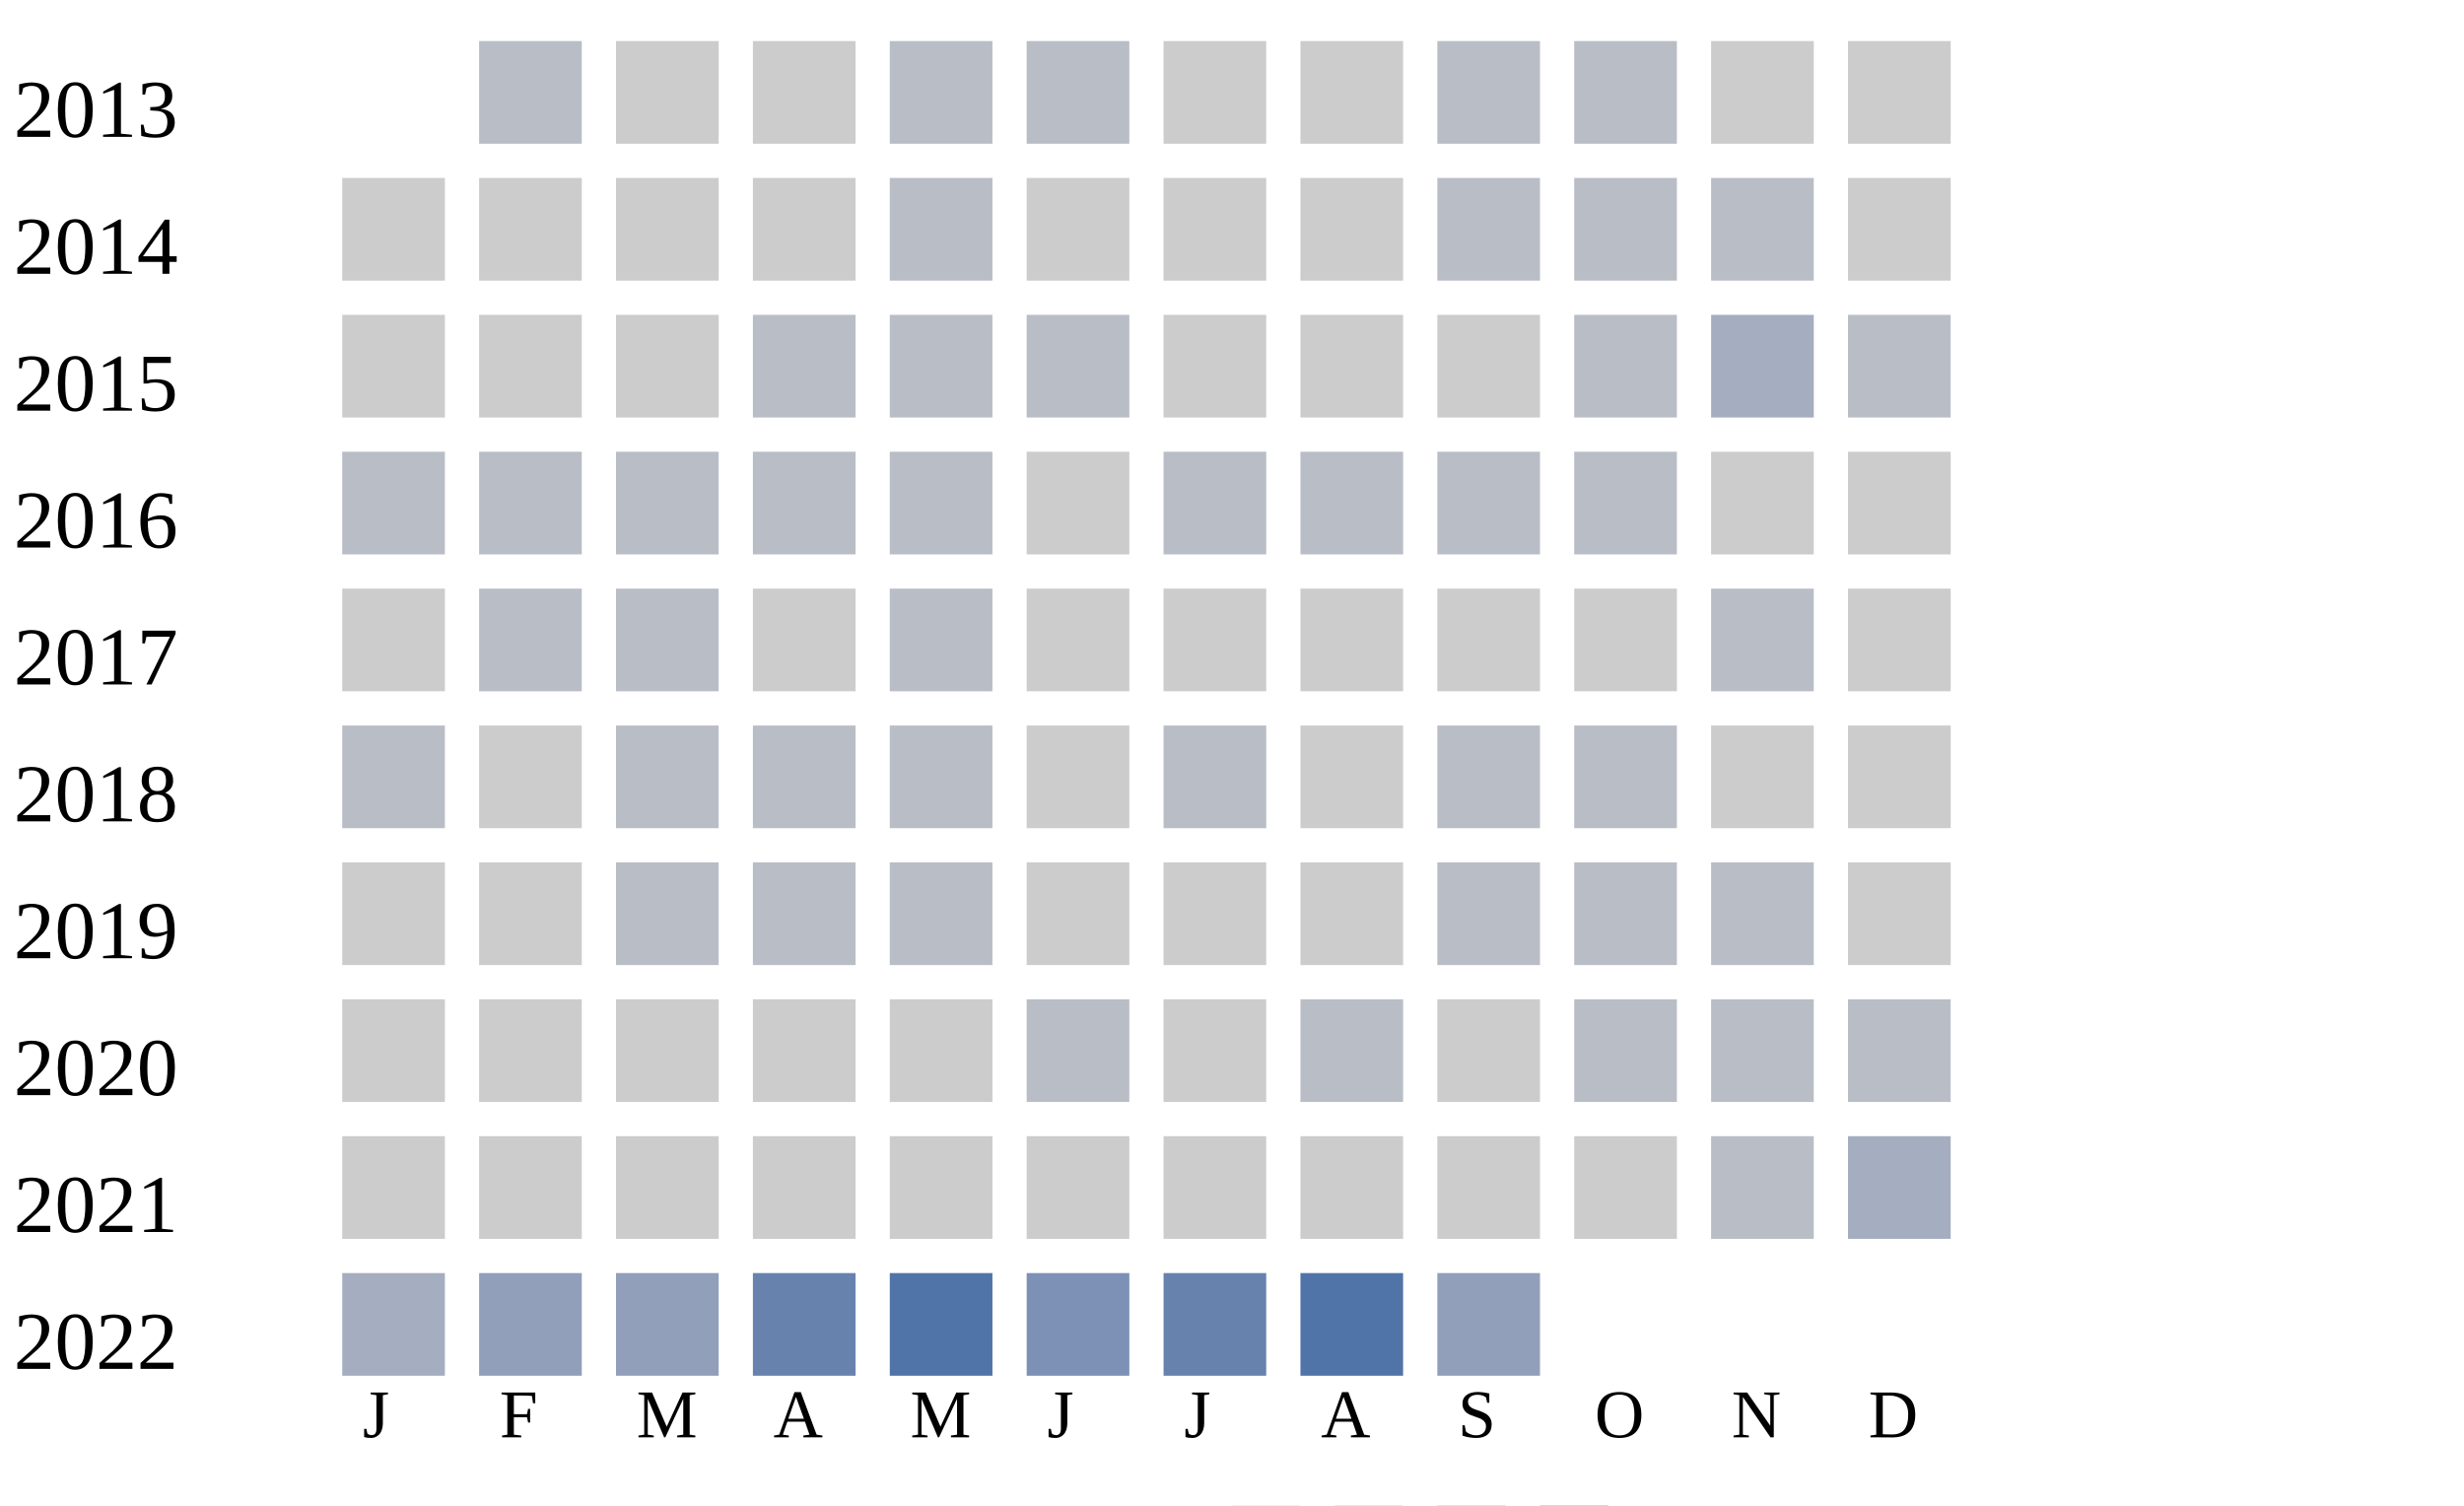
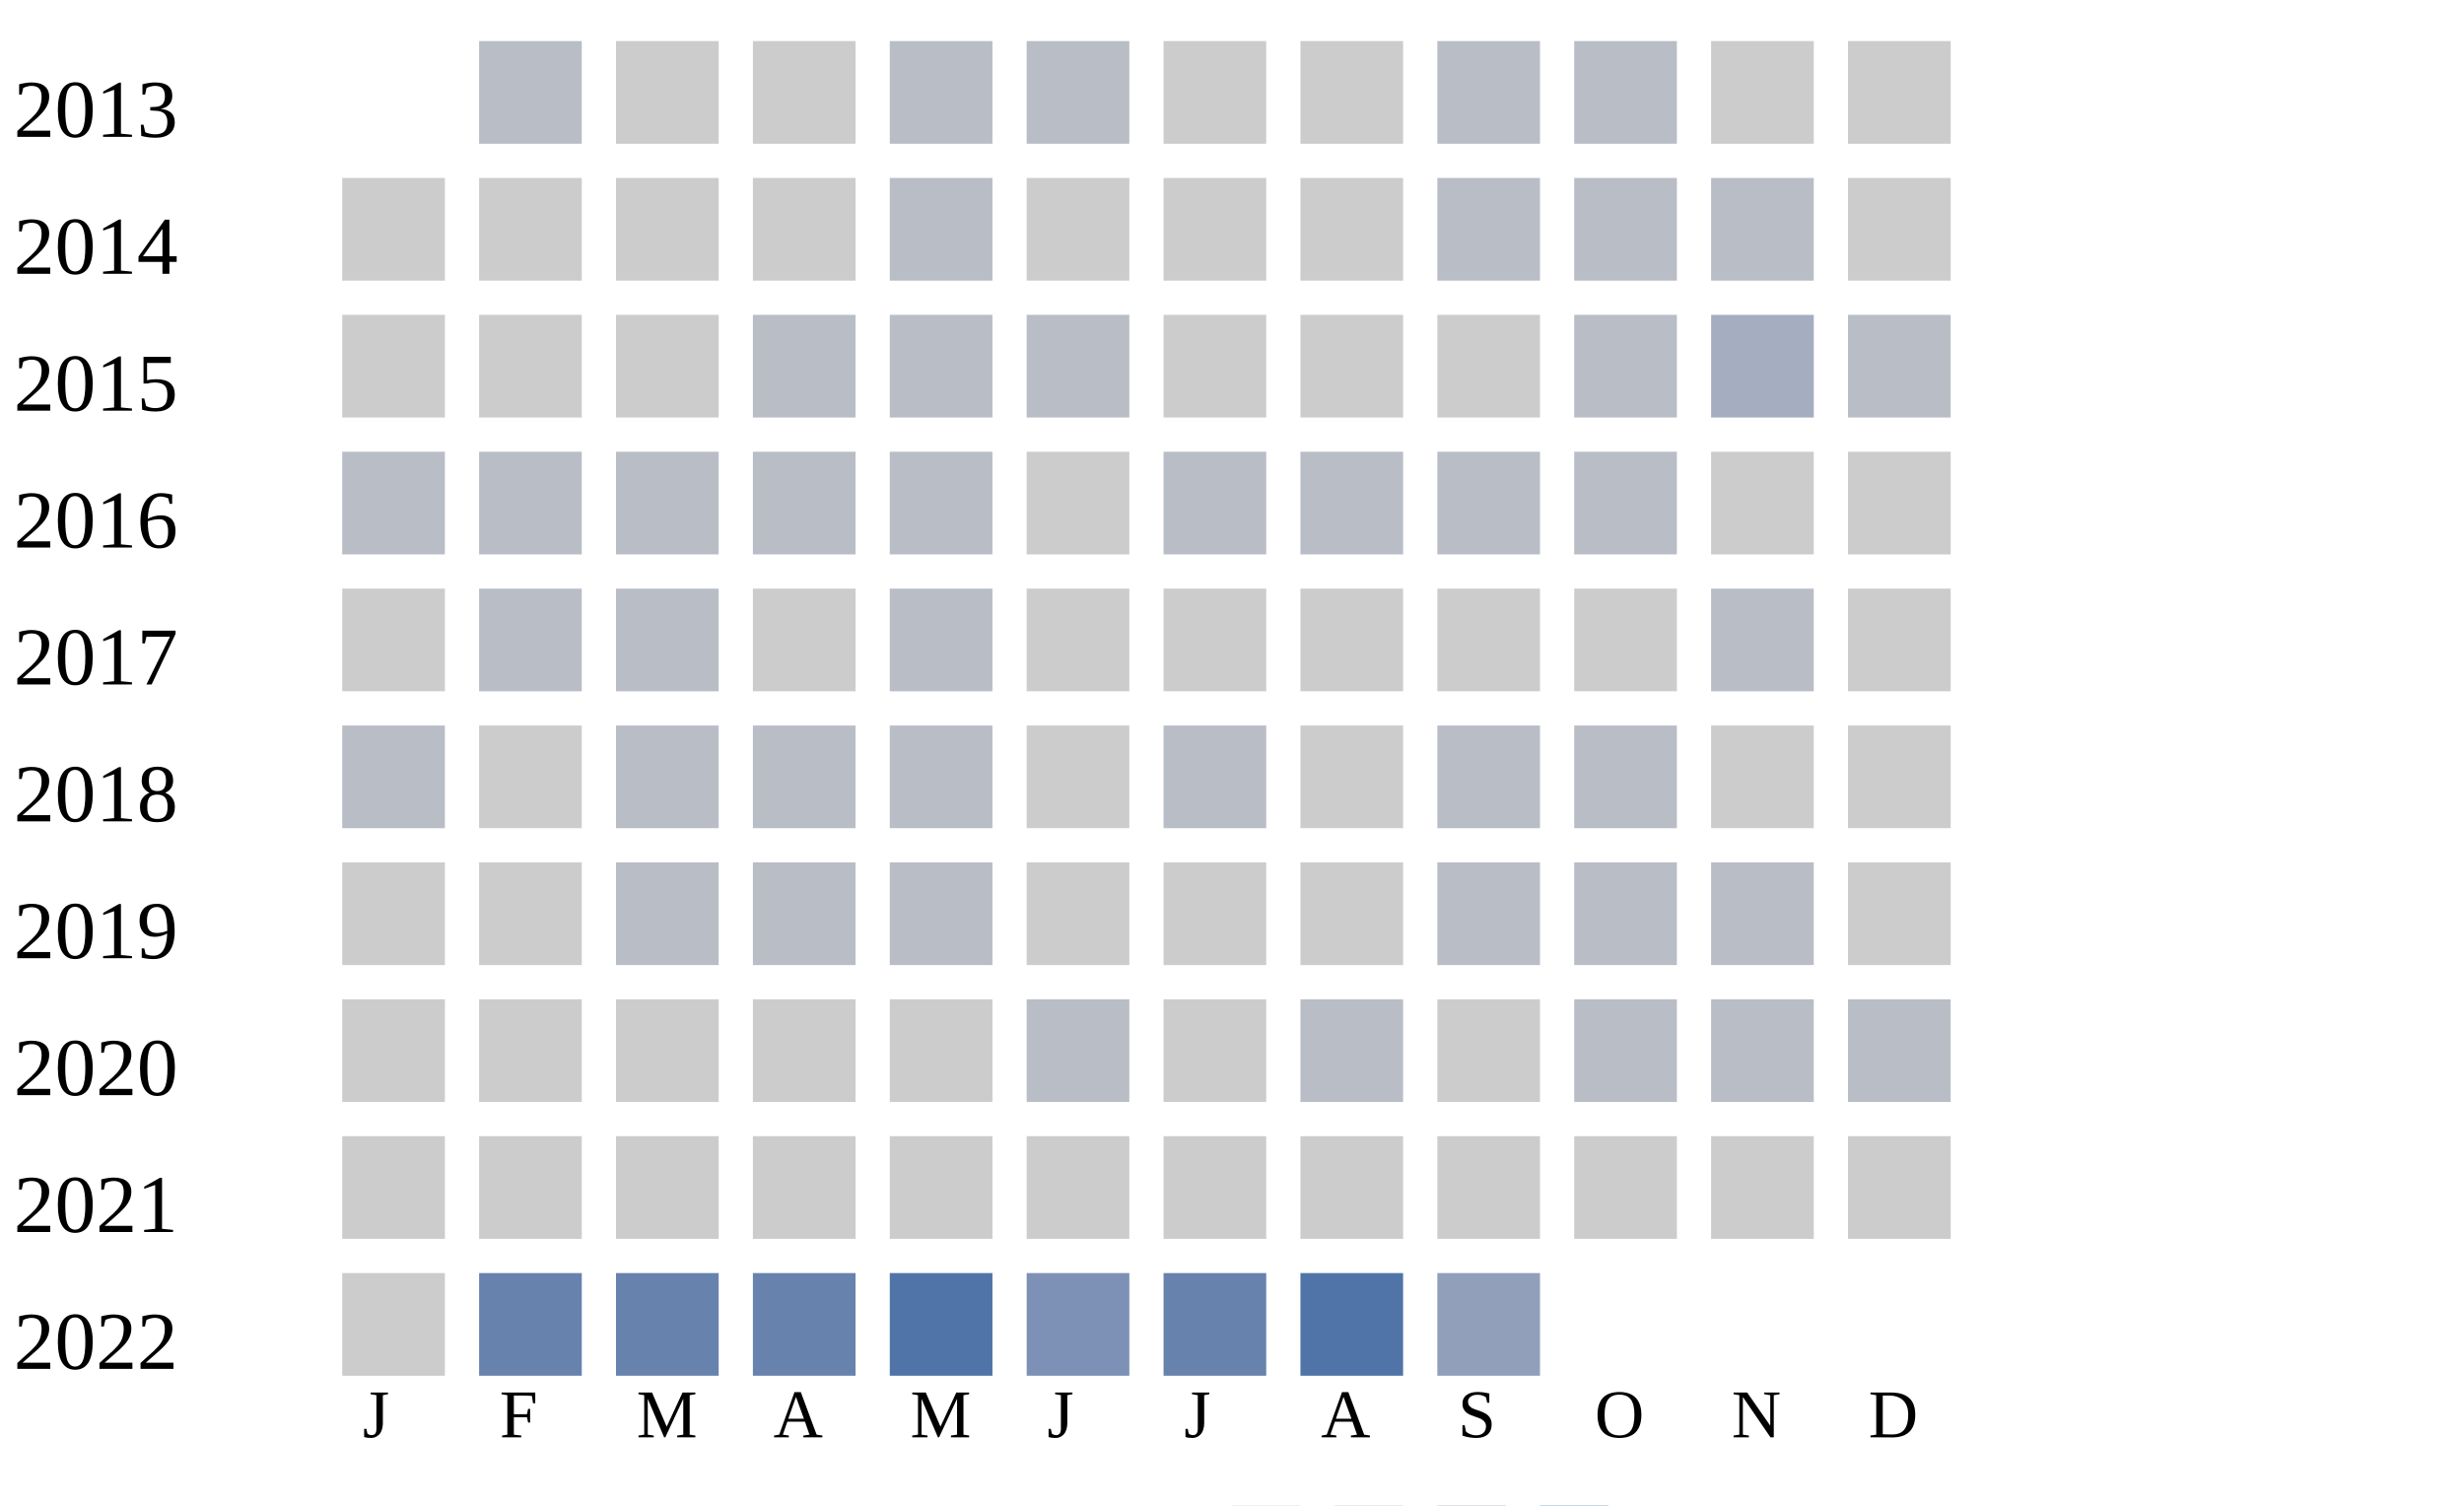
<svg xmlns="http://www.w3.org/2000/svg" width="360" height="220">
  <g transform="translate(0 0)">
    <text x="2" y="20">2013</text>
    <rect x="70" y="6" width="15" height="15" fill="#b9bdc6" />
    <rect x="90" y="6" width="15" height="15" fill="#cccccc" />
    <rect x="110" y="6" width="15" height="15" fill="#cccccc" />
    <rect x="130" y="6" width="15" height="15" fill="#b9bdc6" />
    <rect x="150" y="6" width="15" height="15" fill="#b9bdc6" />
    <rect x="170" y="6" width="15" height="15" fill="#cccccc" />
    <rect x="190" y="6" width="15" height="15" fill="#cccccc" />
    <rect x="210" y="6" width="15" height="15" fill="#b9bdc6" />
    <rect x="230" y="6" width="15" height="15" fill="#b9bdc6" />
    <rect x="250" y="6" width="15" height="15" fill="#cccccc" />
    <rect x="270" y="6" width="15" height="15" fill="#cccccc" />
  </g>
  <g transform="translate(0 20)">
    <text x="2" y="20">2014</text>
    <rect x="50" y="6" width="15" height="15" fill="#cccccc" />
    <rect x="70" y="6" width="15" height="15" fill="#cccccc" />
    <rect x="90" y="6" width="15" height="15" fill="#cccccc" />
    <rect x="110" y="6" width="15" height="15" fill="#cccccc" />
    <rect x="130" y="6" width="15" height="15" fill="#b9bdc6" />
    <rect x="150" y="6" width="15" height="15" fill="#cccccc" />
    <rect x="170" y="6" width="15" height="15" fill="#cccccc" />
    <rect x="190" y="6" width="15" height="15" fill="#cccccc" />
    <rect x="210" y="6" width="15" height="15" fill="#b9bdc6" />
    <rect x="230" y="6" width="15" height="15" fill="#b9bdc6" />
    <rect x="250" y="6" width="15" height="15" fill="#b9bdc6" />
    <rect x="270" y="6" width="15" height="15" fill="#cccccc" />
  </g>
  <g transform="translate(0 40)">
    <text x="2" y="20">2015</text>
    <rect x="50" y="6" width="15" height="15" fill="#cccccc" />
    <rect x="70" y="6" width="15" height="15" fill="#cccccc" />
    <rect x="90" y="6" width="15" height="15" fill="#cccccc" />
    <rect x="110" y="6" width="15" height="15" fill="#b9bdc6" />
    <rect x="130" y="6" width="15" height="15" fill="#b9bdc6" />
    <rect x="150" y="6" width="15" height="15" fill="#b9bdc6" />
    <rect x="170" y="6" width="15" height="15" fill="#cccccc" />
    <rect x="190" y="6" width="15" height="15" fill="#cccccc" />
    <rect x="210" y="6" width="15" height="15" fill="#cccccc" />
    <rect x="230" y="6" width="15" height="15" fill="#b9bdc6" />
    <rect x="250" y="6" width="15" height="15" fill="#a5aec0" />
    <rect x="270" y="6" width="15" height="15" fill="#b9bdc6" />
  </g>
  <g transform="translate(0 60)">
    <text x="2" y="20">2016</text>
    <rect x="50" y="6" width="15" height="15" fill="#b9bdc6" />
    <rect x="70" y="6" width="15" height="15" fill="#b9bdc6" />
    <rect x="90" y="6" width="15" height="15" fill="#b9bdc6" />
    <rect x="110" y="6" width="15" height="15" fill="#b9bdc6" />
    <rect x="130" y="6" width="15" height="15" fill="#b9bdc6" />
    <rect x="150" y="6" width="15" height="15" fill="#cccccc" />
    <rect x="170" y="6" width="15" height="15" fill="#b9bdc6" />
    <rect x="190" y="6" width="15" height="15" fill="#b9bdc6" />
    <rect x="210" y="6" width="15" height="15" fill="#b9bdc6" />
    <rect x="230" y="6" width="15" height="15" fill="#b9bdc6" />
    <rect x="250" y="6" width="15" height="15" fill="#cccccc" />
    <rect x="270" y="6" width="15" height="15" fill="#cccccc" />
  </g>
  <g transform="translate(0 80)">
    <text x="2" y="20">2017</text>
    <rect x="50" y="6" width="15" height="15" fill="#cccccc" />
    <rect x="70" y="6" width="15" height="15" fill="#b9bdc6" />
    <rect x="90" y="6" width="15" height="15" fill="#b9bdc6" />
    <rect x="110" y="6" width="15" height="15" fill="#cccccc" />
    <rect x="130" y="6" width="15" height="15" fill="#b9bdc6" />
    <rect x="150" y="6" width="15" height="15" fill="#cccccc" />
    <rect x="170" y="6" width="15" height="15" fill="#cccccc" />
    <rect x="190" y="6" width="15" height="15" fill="#cccccc" />
    <rect x="210" y="6" width="15" height="15" fill="#cccccc" />
    <rect x="230" y="6" width="15" height="15" fill="#cccccc" />
    <rect x="250" y="6" width="15" height="15" fill="#b9bdc6" />
    <rect x="270" y="6" width="15" height="15" fill="#cccccc" />
  </g>
  <g transform="translate(0 100)">
    <text x="2" y="20">2018</text>
    <rect x="50" y="6" width="15" height="15" fill="#b9bdc6" />
    <rect x="70" y="6" width="15" height="15" fill="#cccccc" />
    <rect x="90" y="6" width="15" height="15" fill="#b9bdc6" />
    <rect x="110" y="6" width="15" height="15" fill="#b9bdc6" />
    <rect x="130" y="6" width="15" height="15" fill="#b9bdc6" />
    <rect x="150" y="6" width="15" height="15" fill="#cccccc" />
    <rect x="170" y="6" width="15" height="15" fill="#b9bdc6" />
    <rect x="190" y="6" width="15" height="15" fill="#cccccc" />
    <rect x="210" y="6" width="15" height="15" fill="#b9bdc6" />
    <rect x="230" y="6" width="15" height="15" fill="#b9bdc6" />
    <rect x="250" y="6" width="15" height="15" fill="#cccccc" />
    <rect x="270" y="6" width="15" height="15" fill="#cccccc" />
  </g>
  <g transform="translate(0 120)">
    <text x="2" y="20">2019</text>
    <rect x="50" y="6" width="15" height="15" fill="#cccccc" />
    <rect x="70" y="6" width="15" height="15" fill="#cccccc" />
    <rect x="90" y="6" width="15" height="15" fill="#b9bdc6" />
    <rect x="110" y="6" width="15" height="15" fill="#b9bdc6" />
    <rect x="130" y="6" width="15" height="15" fill="#b9bdc6" />
    <rect x="150" y="6" width="15" height="15" fill="#cccccc" />
    <rect x="170" y="6" width="15" height="15" fill="#cccccc" />
    <rect x="190" y="6" width="15" height="15" fill="#cccccc" />
    <rect x="210" y="6" width="15" height="15" fill="#b9bdc6" />
    <rect x="230" y="6" width="15" height="15" fill="#b9bdc6" />
    <rect x="250" y="6" width="15" height="15" fill="#b9bdc6" />
    <rect x="270" y="6" width="15" height="15" fill="#cccccc" />
  </g>
  <g transform="translate(0 140)">
    <text x="2" y="20">2020</text>
    <rect x="50" y="6" width="15" height="15" fill="#cccccc" />
    <rect x="70" y="6" width="15" height="15" fill="#cccccc" />
    <rect x="90" y="6" width="15" height="15" fill="#cccccc" />
    <rect x="110" y="6" width="15" height="15" fill="#cccccc" />
    <rect x="130" y="6" width="15" height="15" fill="#cccccc" />
    <rect x="150" y="6" width="15" height="15" fill="#b9bdc6" />
    <rect x="170" y="6" width="15" height="15" fill="#cccccc" />
    <rect x="190" y="6" width="15" height="15" fill="#b9bdc6" />
    <rect x="210" y="6" width="15" height="15" fill="#cccccc" />
    <rect x="230" y="6" width="15" height="15" fill="#b9bdc6" />
    <rect x="250" y="6" width="15" height="15" fill="#b9bdc6" />
    <rect x="270" y="6" width="15" height="15" fill="#b9bdc6" />
  </g>
  <g transform="translate(0 160)">
    <text x="2" y="20">2021</text>
    <rect x="50" y="6" width="15" height="15" fill="#cccccc" />
    <rect x="70" y="6" width="15" height="15" fill="#cccccc" />
    <rect x="90" y="6" width="15" height="15" fill="#cccccc" />
    <rect x="110" y="6" width="15" height="15" fill="#cccccc" />
    <rect x="130" y="6" width="15" height="15" fill="#cccccc" />
    <rect x="150" y="6" width="15" height="15" fill="#cccccc" />
    <rect x="170" y="6" width="15" height="15" fill="#cccccc" />
    <rect x="190" y="6" width="15" height="15" fill="#cccccc" />
    <rect x="210" y="6" width="15" height="15" fill="#cccccc" />
    <rect x="230" y="6" width="15" height="15" fill="#cccccc" />
-     <rect x="250" y="6" width="15" height="15" fill="#b9bdc6" />
-     <rect x="270" y="6" width="15" height="15" fill="#a5aec0" />
+     <rect x="250" y="6" width="15" height="15" fill="#cccccc" />
+     <rect x="270" y="6" width="15" height="15" fill="#cccccc" />
  </g>
  <g transform="translate(0 180)">
    <text x="2" y="20">2022</text>
-     <rect x="50" y="6" width="15" height="15" fill="#a5aec0" />
-     <rect x="70" y="6" width="15" height="15" fill="#919fba" />
-     <rect x="90" y="6" width="15" height="15" fill="#919fba" />
+     <rect x="50" y="6" width="15" height="15" fill="#cccccc" />
+     <rect x="70" y="6" width="15" height="15" fill="#6882ae" />
+     <rect x="90" y="6" width="15" height="15" fill="#6882ae" />
    <rect x="110" y="6" width="15" height="15" fill="#6882ae" />
    <rect x="130" y="6" width="15" height="15" fill="#5174a8" />
    <rect x="150" y="6" width="15" height="15" fill="#7d90b5" />
    <rect x="170" y="6" width="15" height="15" fill="#6882ae" />
    <rect x="190" y="6" width="15" height="15" fill="#5174a8" />
    <rect x="210" y="6" width="15" height="15" fill="#919fba" />
  </g>
  <text style="font-size: 10px; text-align: center" x="53" y="210">J</text>
  <text style="font-size: 10px; text-align: center" x="73" y="210">F</text>
  <text style="font-size: 10px; text-align: center" x="93" y="210">M</text>
  <text style="font-size: 10px; text-align: center" x="113" y="210">A</text>
  <text style="font-size: 10px; text-align: center" x="133" y="210">M</text>
  <text style="font-size: 10px; text-align: center" x="153" y="210">J</text>
  <text style="font-size: 10px; text-align: center" x="173" y="210">J</text>
  <text style="font-size: 10px; text-align: center" x="193" y="210">A</text>
  <text style="font-size: 10px; text-align: center" x="213" y="210">S</text>
  <text style="font-size: 10px; text-align: center" x="233" y="210">O</text>
  <text style="font-size: 10px; text-align: center" x="253" y="210">N</text>
  <text style="font-size: 10px; text-align: center" x="273" y="210">D</text>
  <text style="font-size: 10px;" x="155" y="229">Less</text>
  <rect fill="#b9bdc6" width="10" height="10" x="180" y="220" />
  <rect fill="#919fba" width="10" height="10" x="195" y="220" />
  <rect fill="#6882ae" width="10" height="10" x="210" y="220" />
  <rect fill="#005a9c" width="10" height="10" x="225" y="220" />
  <text x="240" y="229" style="font-size: 10px;">More</text>
</svg>
